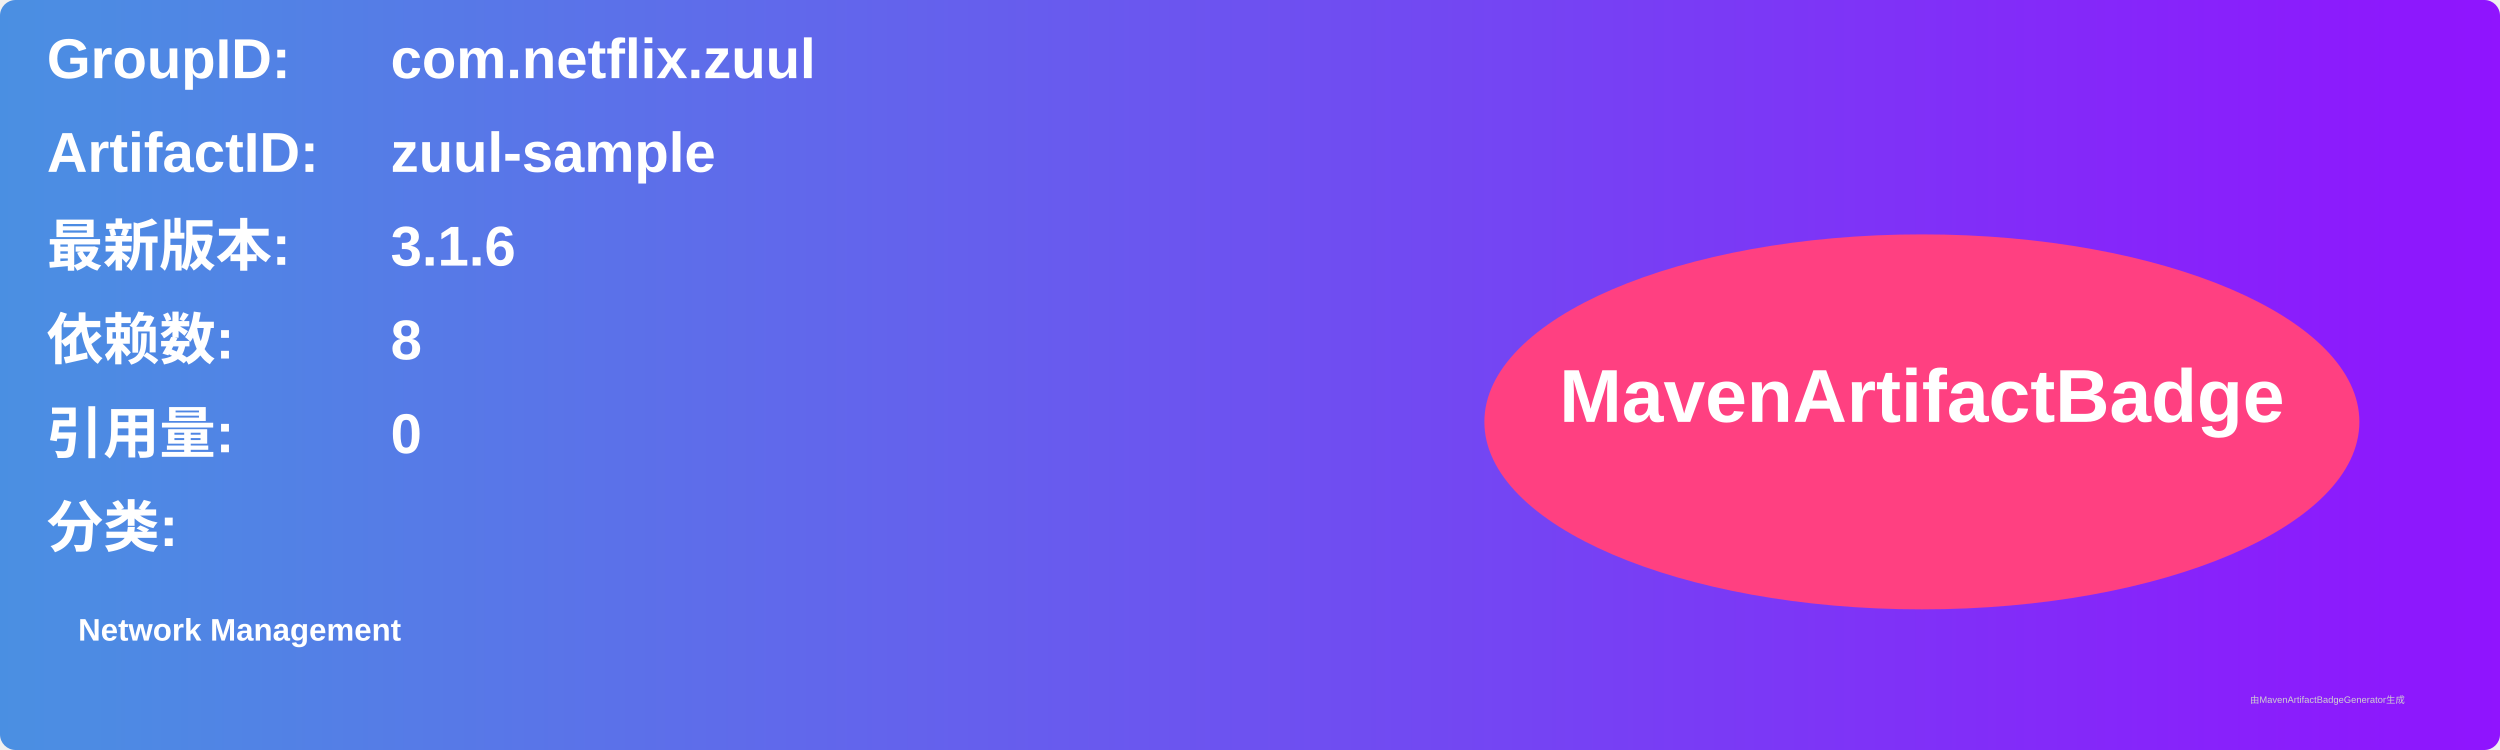
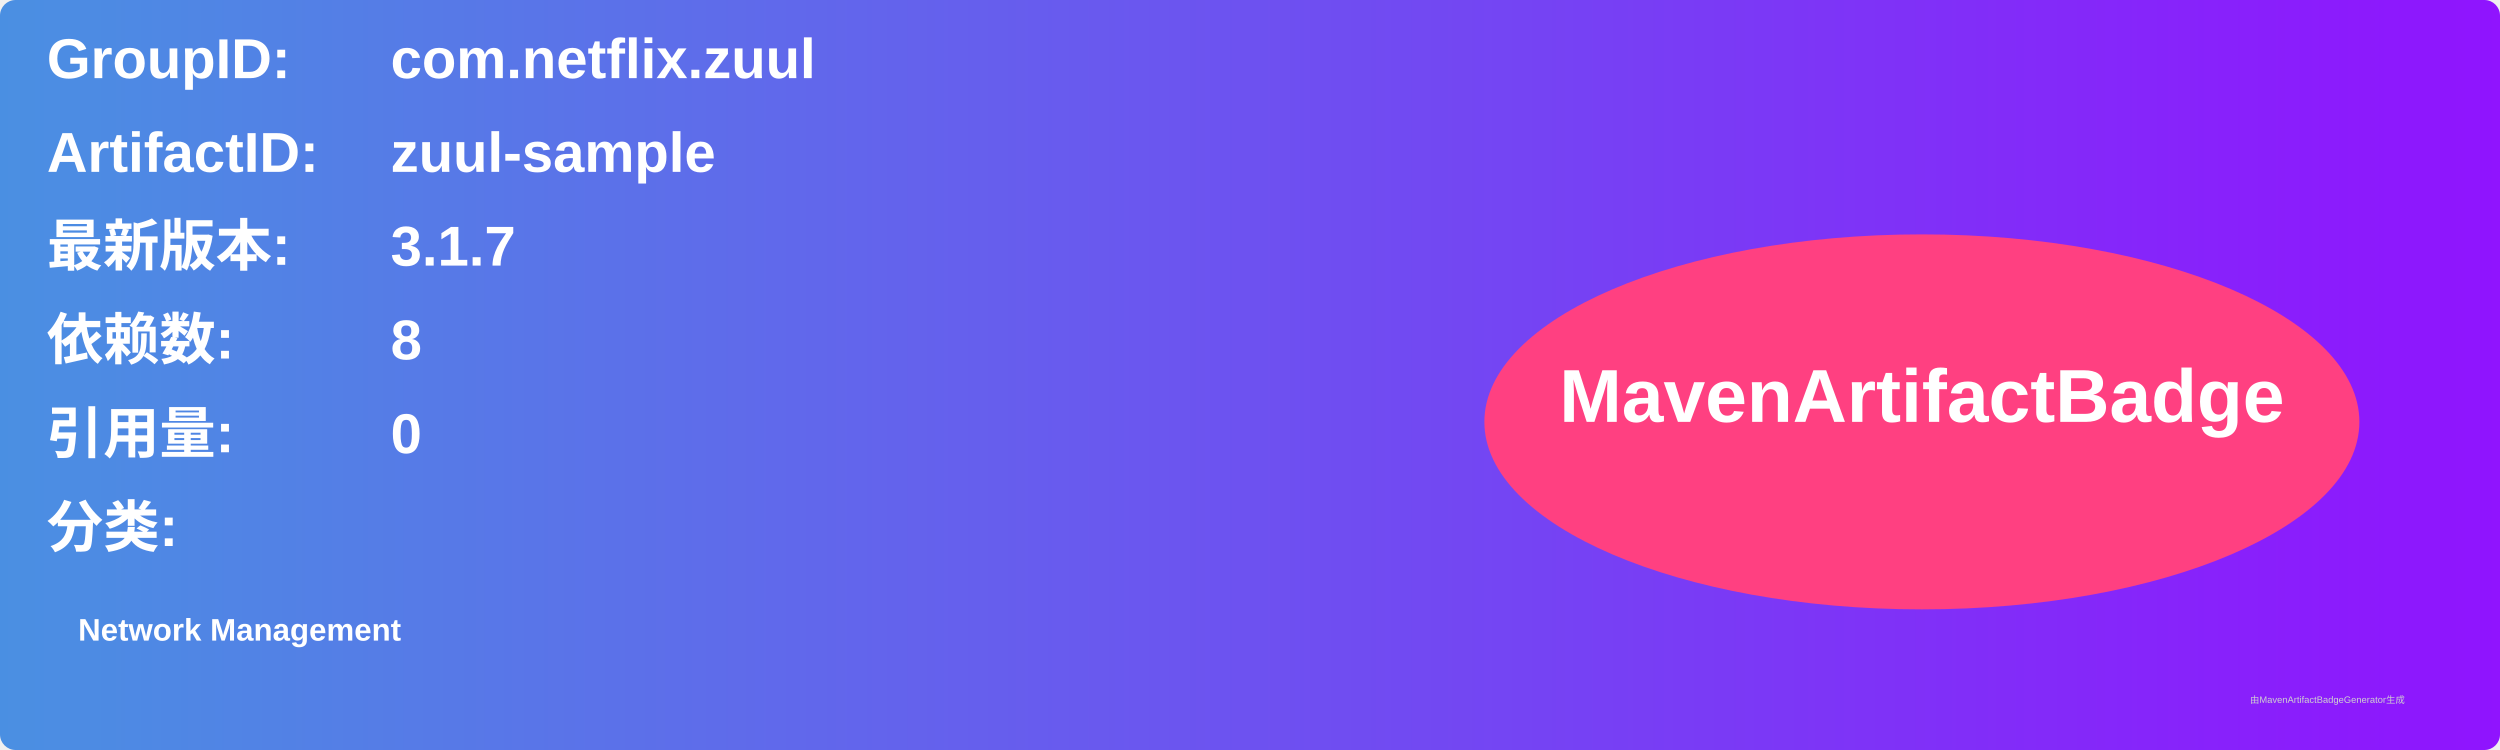
<svg xmlns="http://www.w3.org/2000/svg" width="800" height="240" viewBox="0 0 800 240">
  <linearGradient id="grad" x1="0%" y1="0%" x2="100%" y2="0%">
    <stop offset="0%" stop-color="#4a90e2" />
    <stop offset="100%" stop-color="#9013fe" />
  </linearGradient>
  <rect width="100%" height="100%" rx="5" ry="5" fill="url(#grad)" />
  <g transform="translate(15, 15)">
    <text x="0" y="10" font-family="Arial" font-size="18" fill="white" font-weight="bold" width="260">GroupID:</text>
    <text x="110" y="10" font-family="Arial" font-size="18" fill="white" font-weight="bold" width="460">com.netflix.zuul</text>
    <text x="0" y="40" font-family="Arial" font-size="18" fill="white" font-weight="bold" width="260">ArtifactID:</text>
    <text x="110" y="40" font-family="Arial" font-size="18" fill="white" font-weight="bold" width="460">zuul-sample</text>
    <text x="0" y="70" font-family="Arial" font-size="18" fill="white" font-weight="bold">最新版本:</text>
    <text x="110" y="70" font-family="Arial" font-size="18" fill="white" font-weight="bold">
-       <tspan font-weight="bold">3.1.6</tspan>
+       <tspan font-weight="bold">3.1.7</tspan>
    </text>
    <text x="0" y="100" font-family="Arial" font-size="18" fill="white" font-weight="bold">依赖数: </text>
    <text x="110" y="100" font-family="Arial" font-size="18" fill="white">
      <tspan font-weight="bold">8</tspan>
    </text>
    <text x="0" y="130" font-family="Arial" font-size="18" fill="white" font-weight="bold">引用量: </text>
    <text x="110" y="130" font-family="Arial" font-size="18" fill="white">
      <tspan font-weight="bold">0</tspan>
    </text>
    <text x="0" y="160" font-family="Arial" font-size="18" fill="white" font-weight="bold">分类:</text>
    <text x="10" y="190" font-family="Arial" font-size="10" fill="white">
      <tspan font-weight="bold">Network Management</tspan>
    </text>
    <ellipse cx="600" cy="120" rx="140" ry="60" fill="#ff4081" />
    <text x="600" y="120" text-anchor="middle" font-family="Arial" font-size="24" fill="white" font-weight="bold">MavenArtifactBadge</text>
  </g>
  <text x="720" y="225" font-family="Arial" font-size="3" fill="#d0d0d0">由MavenArtifactBadgeGenerator生成</text>
</svg>
